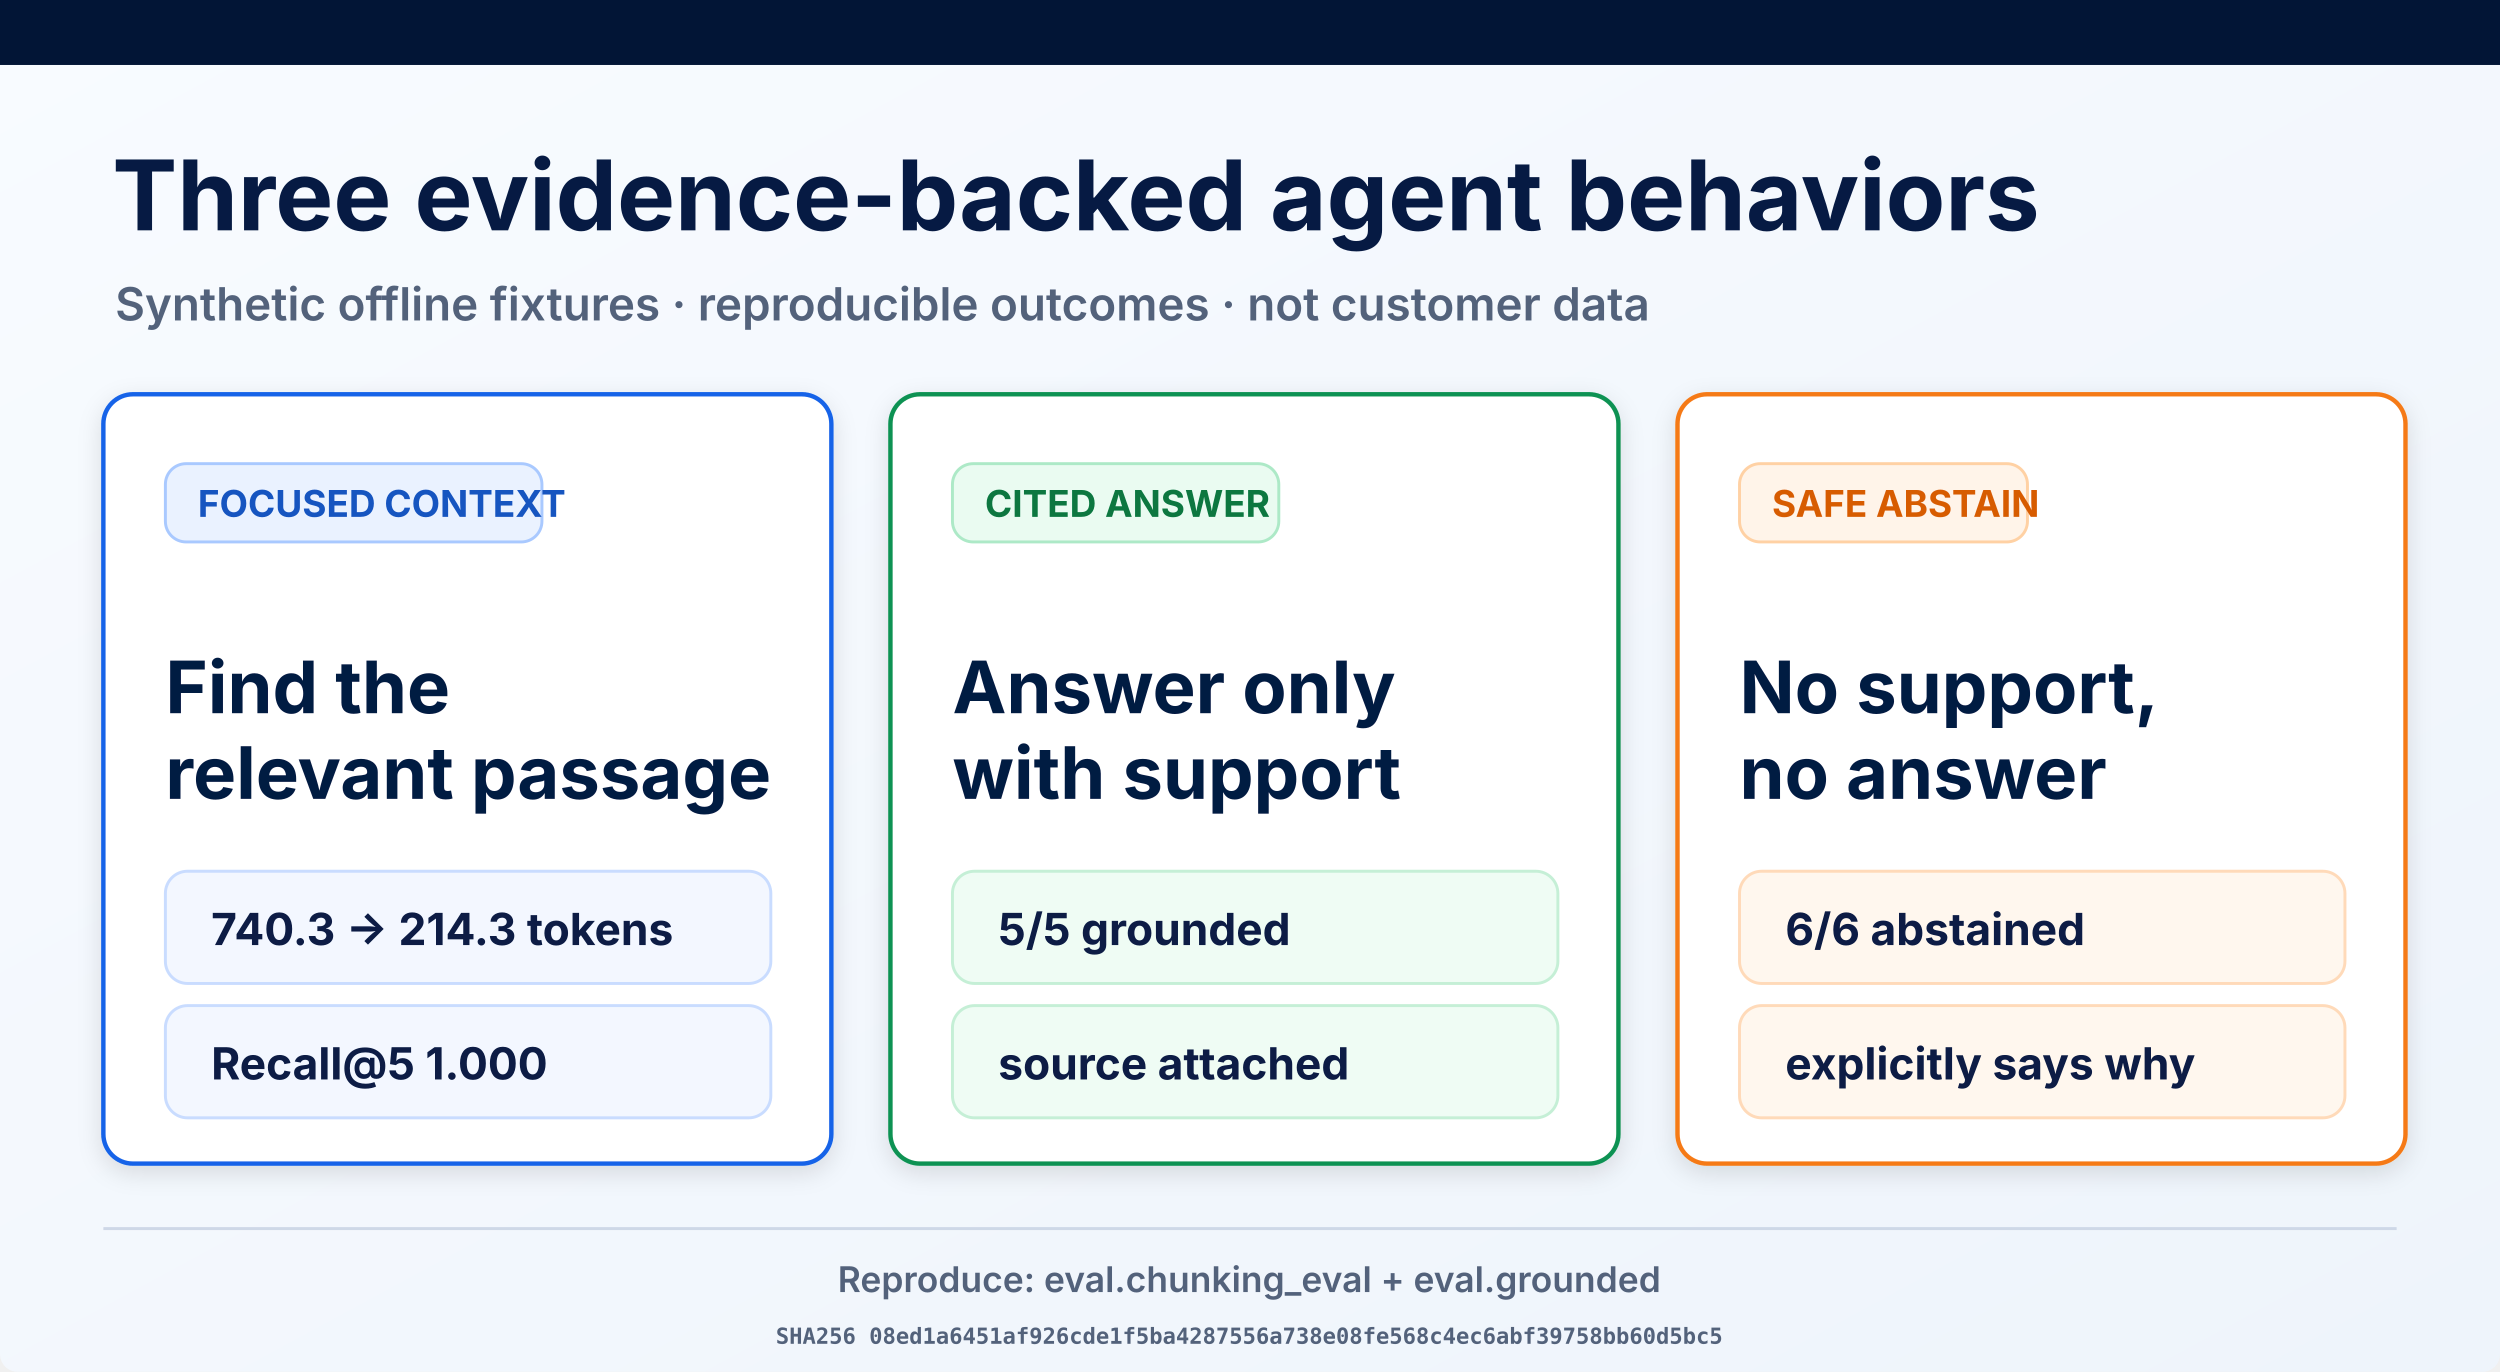
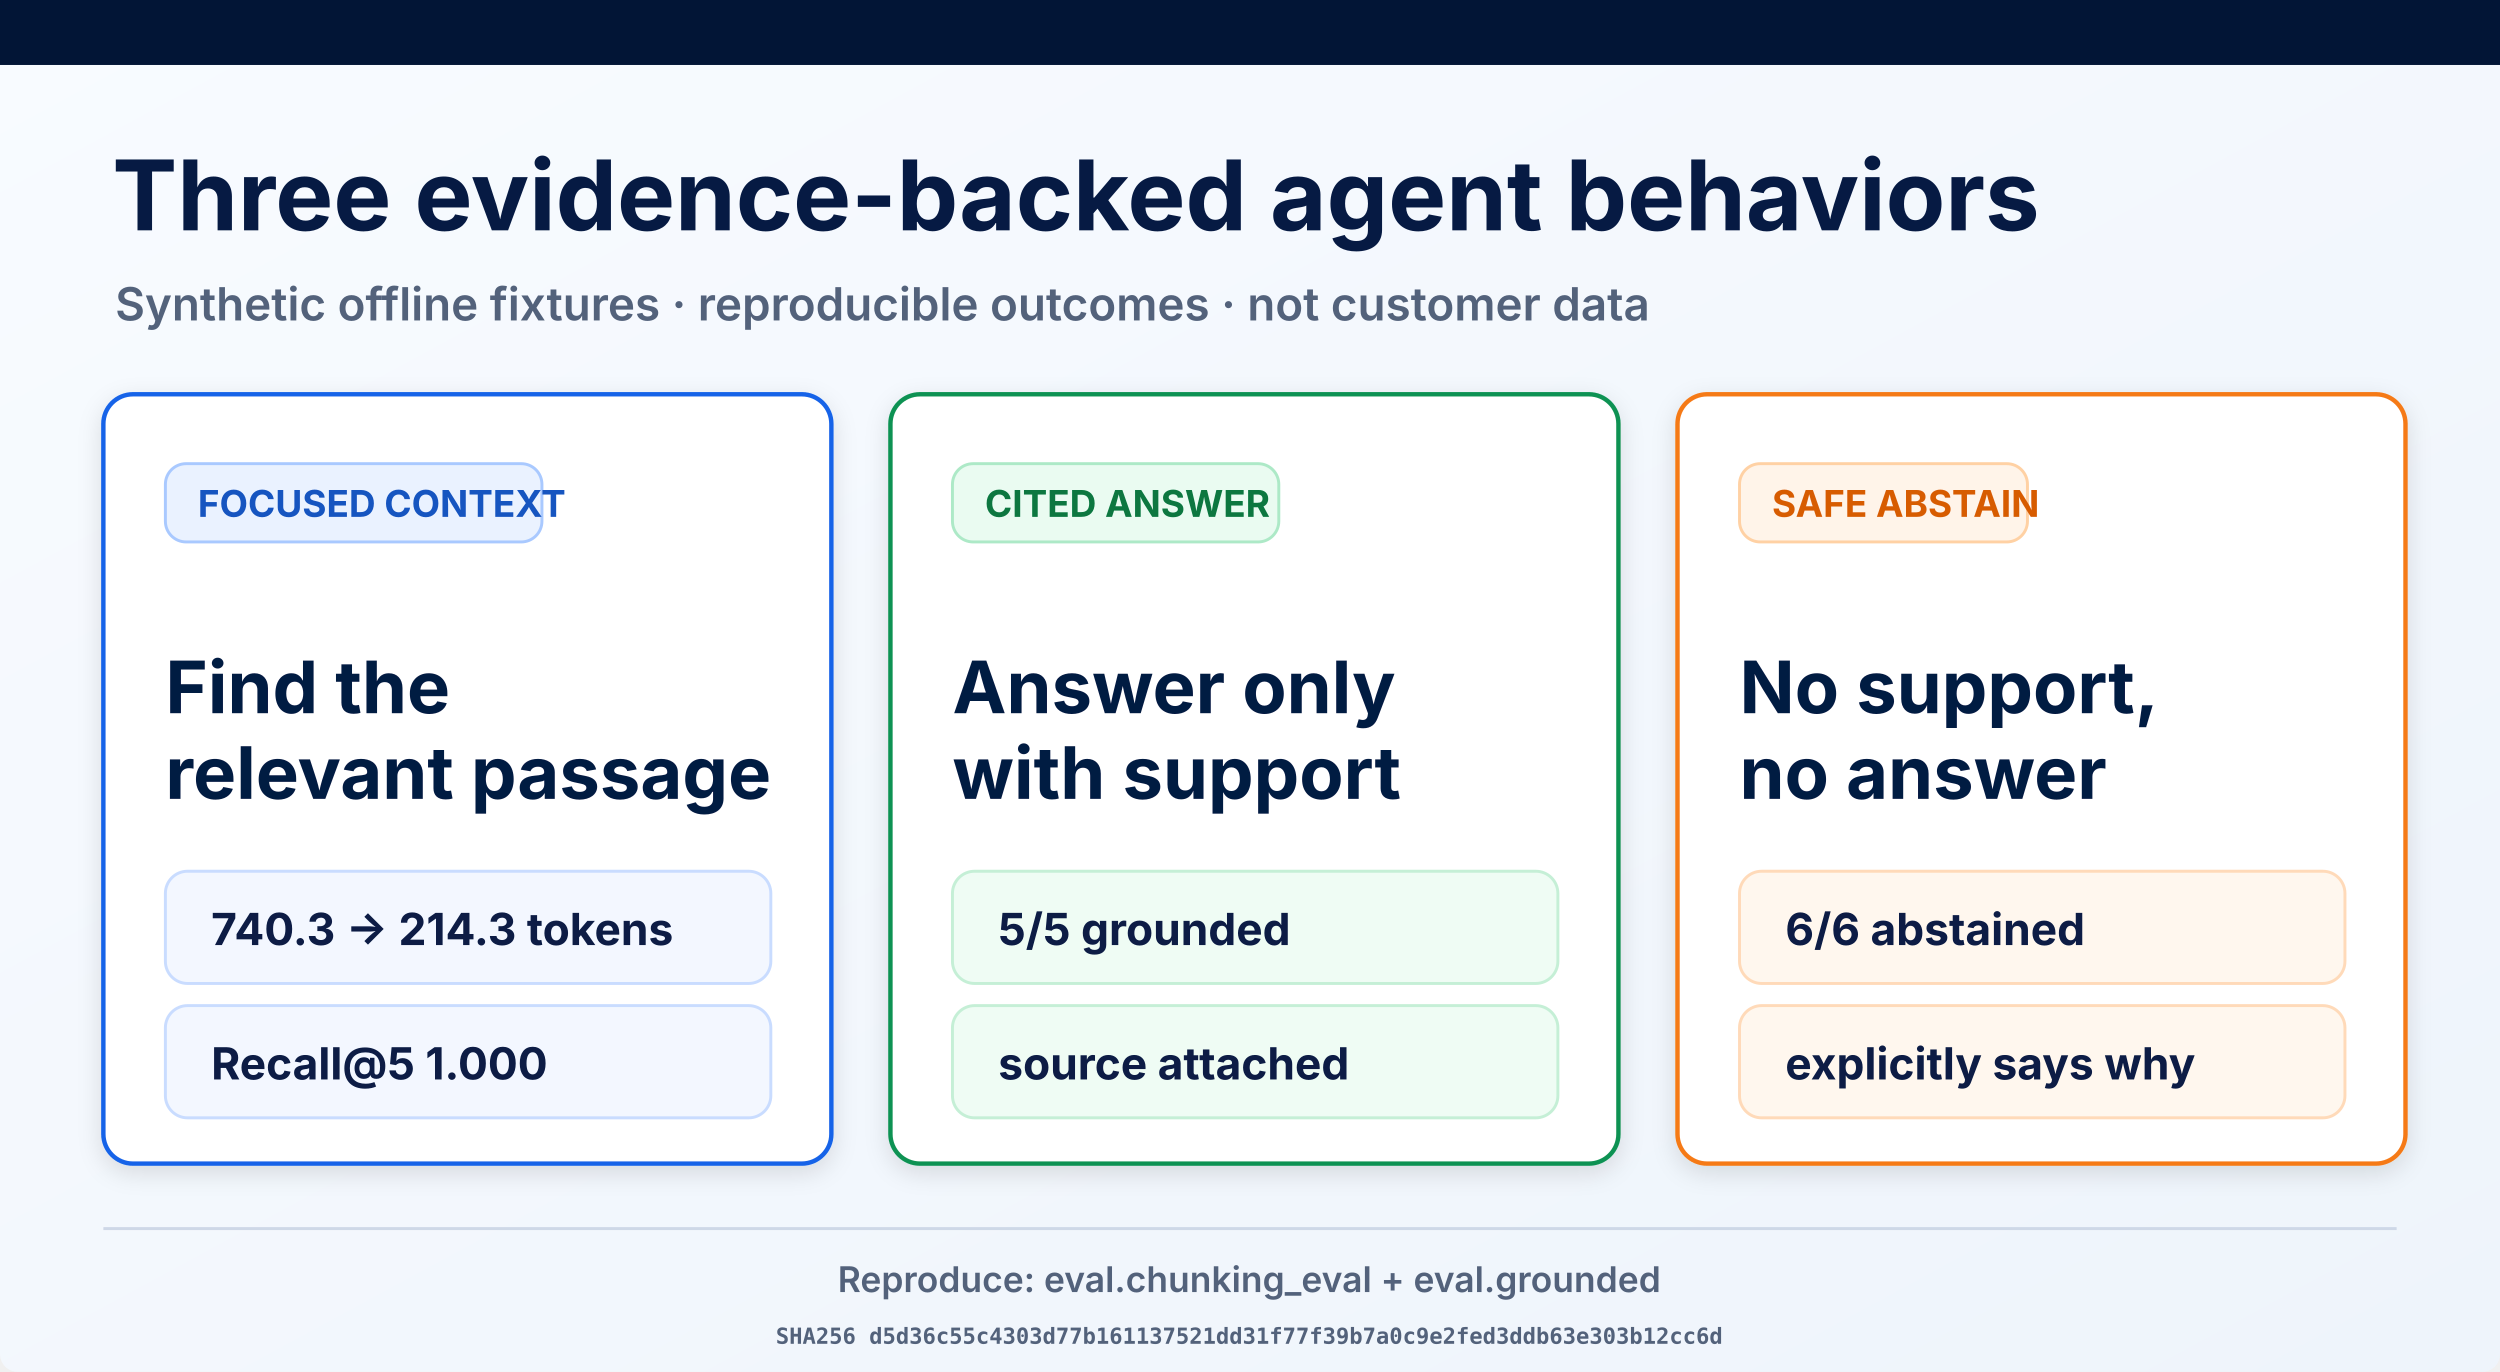
<svg xmlns="http://www.w3.org/2000/svg" width="1693" height="929" viewBox="0 0 1693 929" role="img" aria-labelledby="title desc">
  <defs>
    <linearGradient id="page" x1="0" y1="0" x2="1" y2="1">
      <stop offset="0" stop-color="#f8fbff" />
      <stop offset="1" stop-color="#eef4fb" />
    </linearGradient>
    <filter id="shadow" x="-10%" y="-10%" width="120%" height="130%">
      <feDropShadow dx="0" dy="5" stdDeviation="8" flood-opacity=".12" />
    </filter>
  </defs>
  <rect width="1693" height="929" rx="12" fill="url(#page)" />
  <rect width="1693" height="44" fill="#021536" />
  <text x="76" y="156" font-family="Inter, Arial, sans-serif" font-size="66" font-weight="700" fill="#061a43">Three evidence-backed agent behaviors</text>
  <text x="78" y="217" font-family="Inter, Arial, sans-serif" font-size="31" font-weight="600" fill="#53627b">Synthetic offline fixtures · reproducible outcomes · not customer data</text>
  <g filter="url(#shadow)">
    <rect x="70" y="267" width="493" height="521" rx="20" fill="#fff" stroke="#1763e8" stroke-width="3" />
    <rect x="112" y="314" width="255" height="53" rx="14" fill="#eaf2ff" stroke="#a9c9ff" stroke-width="2" />
    <text x="134" y="350" font-family="Inter, Arial, sans-serif" font-size="25" font-weight="700" fill="#1554c0">FOCUSED CONTEXT</text>
    <text x="112" y="483" font-family="Inter, Arial, sans-serif" font-size="49" font-weight="700" fill="#061a43">Find the</text>
    <text x="112" y="541" font-family="Inter, Arial, sans-serif" font-size="49" font-weight="700" fill="#061a43">relevant passage</text>
    <rect x="112" y="590" width="410" height="76" rx="15" fill="#f3f7ff" stroke="#c9dcff" stroke-width="2" />
    <text x="143" y="640" font-family="Inter, Arial, sans-serif" font-size="30" font-weight="700" fill="#0a1b44">740.3 → 214.3 tokens</text>
    <rect x="112" y="681" width="410" height="76" rx="15" fill="#f3f7ff" stroke="#c9dcff" stroke-width="2" />
    <text x="143" y="731" font-family="Inter, Arial, sans-serif" font-size="30" font-weight="700" fill="#0a1b44">Recall@5 1.000</text>
  </g>
  <g filter="url(#shadow)">
    <rect x="603" y="267" width="493" height="521" rx="20" fill="#fff" stroke="#109252" stroke-width="3" />
    <rect x="645" y="314" width="221" height="53" rx="14" fill="#eafbf1" stroke="#ade9c7" stroke-width="2" />
    <text x="667" y="350" font-family="Inter, Arial, sans-serif" font-size="25" font-weight="700" fill="#08773f">CITED ANSWER</text>
    <text x="645" y="483" font-family="Inter, Arial, sans-serif" font-size="49" font-weight="700" fill="#061a43">Answer only</text>
    <text x="645" y="541" font-family="Inter, Arial, sans-serif" font-size="49" font-weight="700" fill="#061a43">with support</text>
    <rect x="645" y="590" width="410" height="76" rx="15" fill="#effcf4" stroke="#c5efd6" stroke-width="2" />
    <text x="676" y="640" font-family="Inter, Arial, sans-serif" font-size="30" font-weight="700" fill="#0a1b44">5/5 grounded</text>
    <rect x="645" y="681" width="410" height="76" rx="15" fill="#effcf4" stroke="#c5efd6" stroke-width="2" />
    <text x="676" y="731" font-family="Inter, Arial, sans-serif" font-size="30" font-weight="700" fill="#0a1b44">source attached</text>
  </g>
  <g filter="url(#shadow)">
    <rect x="1136" y="267" width="493" height="521" rx="20" fill="#fff" stroke="#f57a19" stroke-width="3" />
    <rect x="1178" y="314" width="195" height="53" rx="14" fill="#fff4e9" stroke="#ffd1a4" stroke-width="2" />
    <text x="1200" y="350" font-family="Inter, Arial, sans-serif" font-size="25" font-weight="700" fill="#d75c06">SAFE ABSTAIN</text>
    <text x="1178" y="483" font-family="Inter, Arial, sans-serif" font-size="49" font-weight="700" fill="#061a43">No support,</text>
    <text x="1178" y="541" font-family="Inter, Arial, sans-serif" font-size="49" font-weight="700" fill="#061a43">no answer</text>
    <rect x="1178" y="590" width="410" height="76" rx="15" fill="#fff7ee" stroke="#ffdab9" stroke-width="2" />
    <text x="1209" y="640" font-family="Inter, Arial, sans-serif" font-size="30" font-weight="700" fill="#0a1b44">6/6 abstained</text>
    <rect x="1178" y="681" width="410" height="76" rx="15" fill="#fff7ee" stroke="#ffdab9" stroke-width="2" />
    <text x="1209" y="731" font-family="Inter, Arial, sans-serif" font-size="30" font-weight="700" fill="#0a1b44">explicitly says why</text>
  </g>
  <line x1="70" y1="832" x2="1623" y2="832" stroke="#ced8e7" stroke-width="2" />
  <text x="846" y="875" text-anchor="middle" font-family="Inter, Arial, sans-serif" font-size="24" font-weight="600" fill="#53627b">Reproduce: eval.chunking_eval + eval.grounded</text>
-   <text x="846" y="910" text-anchor="middle" font-family="ui-monospace, monospace" font-size="15" font-weight="600" fill="#53627b">SHA256 08ed1a6451af926cde1f5ba4287556a738e08fe568c4ec6abf39758bb60d5bc5</text>
+   <text x="846" y="910" text-anchor="middle" font-family="ui-monospace, monospace" font-size="15" font-weight="600" fill="#53627b">SHA256 d5d36c55c4303d77b161137521dd31f77f39b7a0c9e2fed3ddb63e303b12cc6d</text>
</svg>
